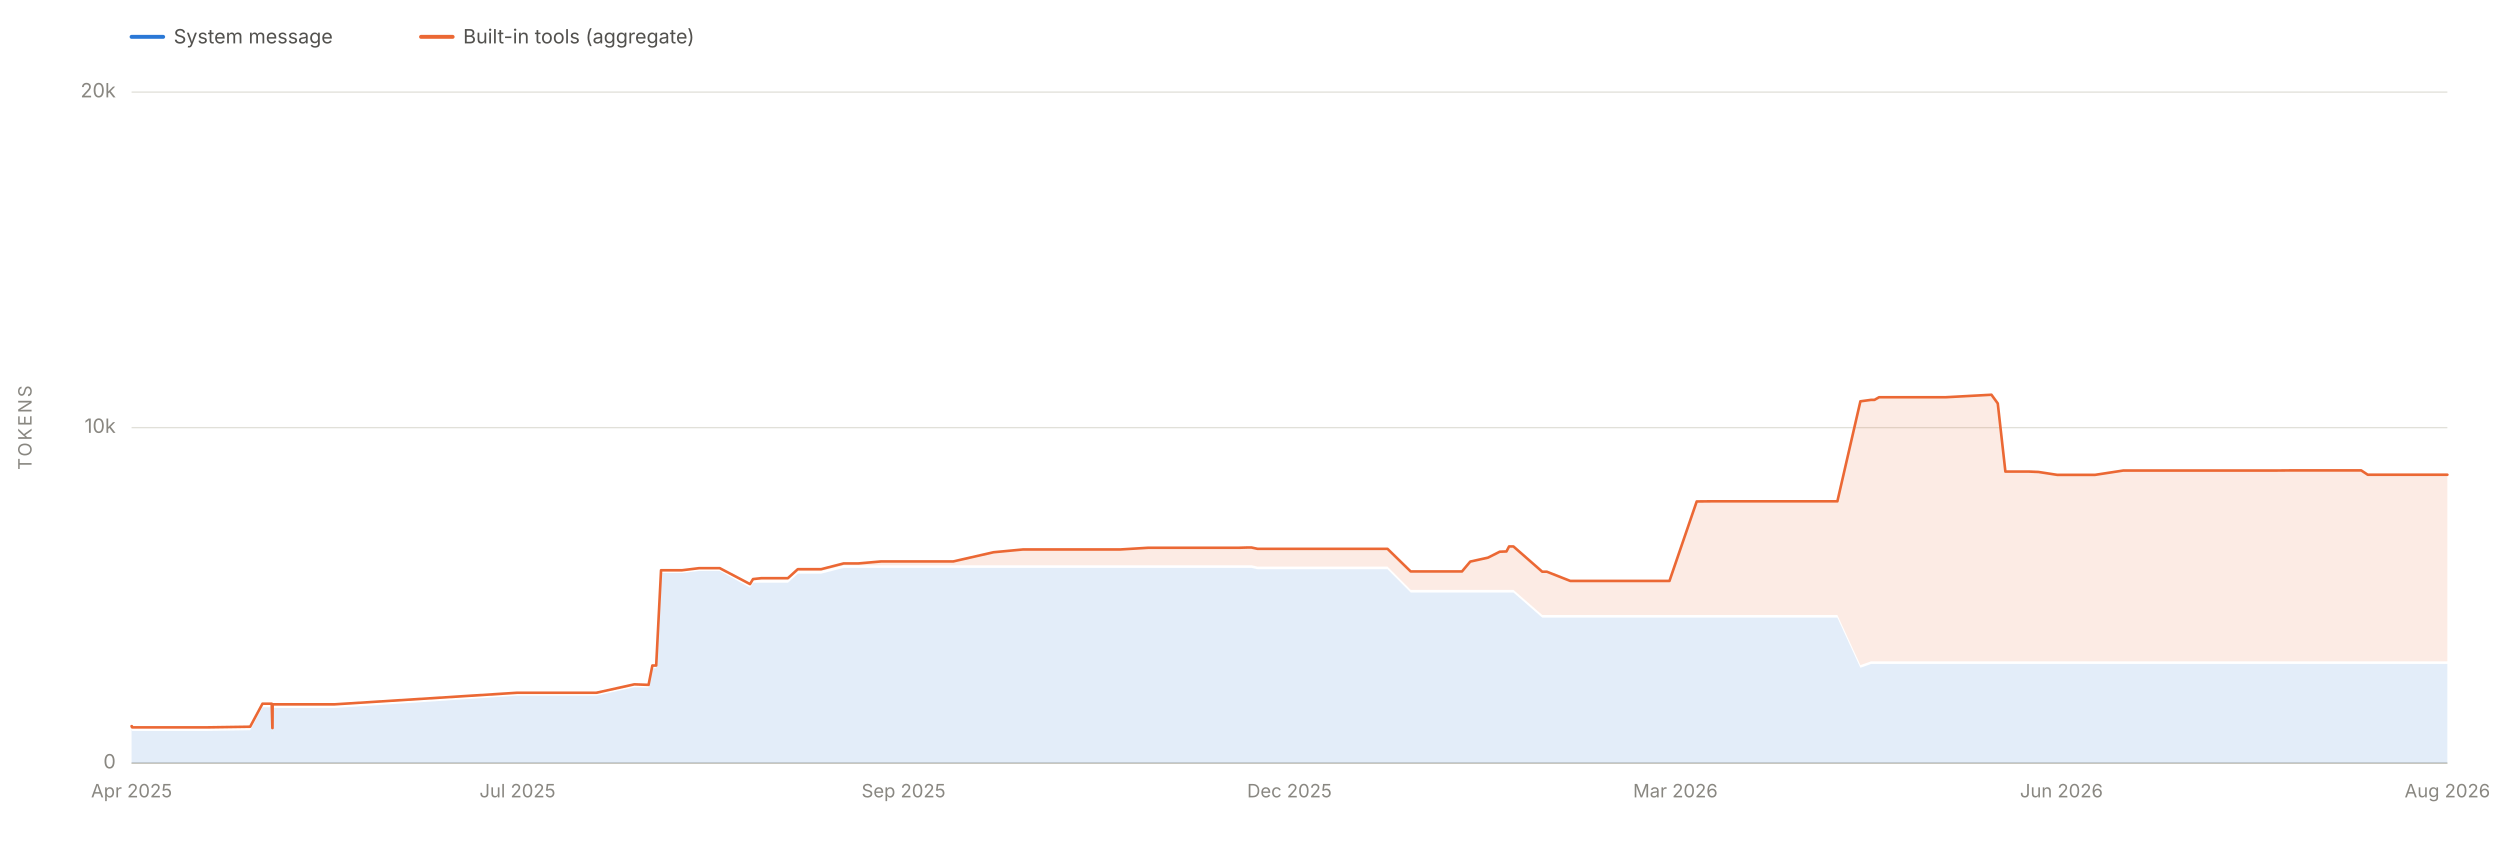
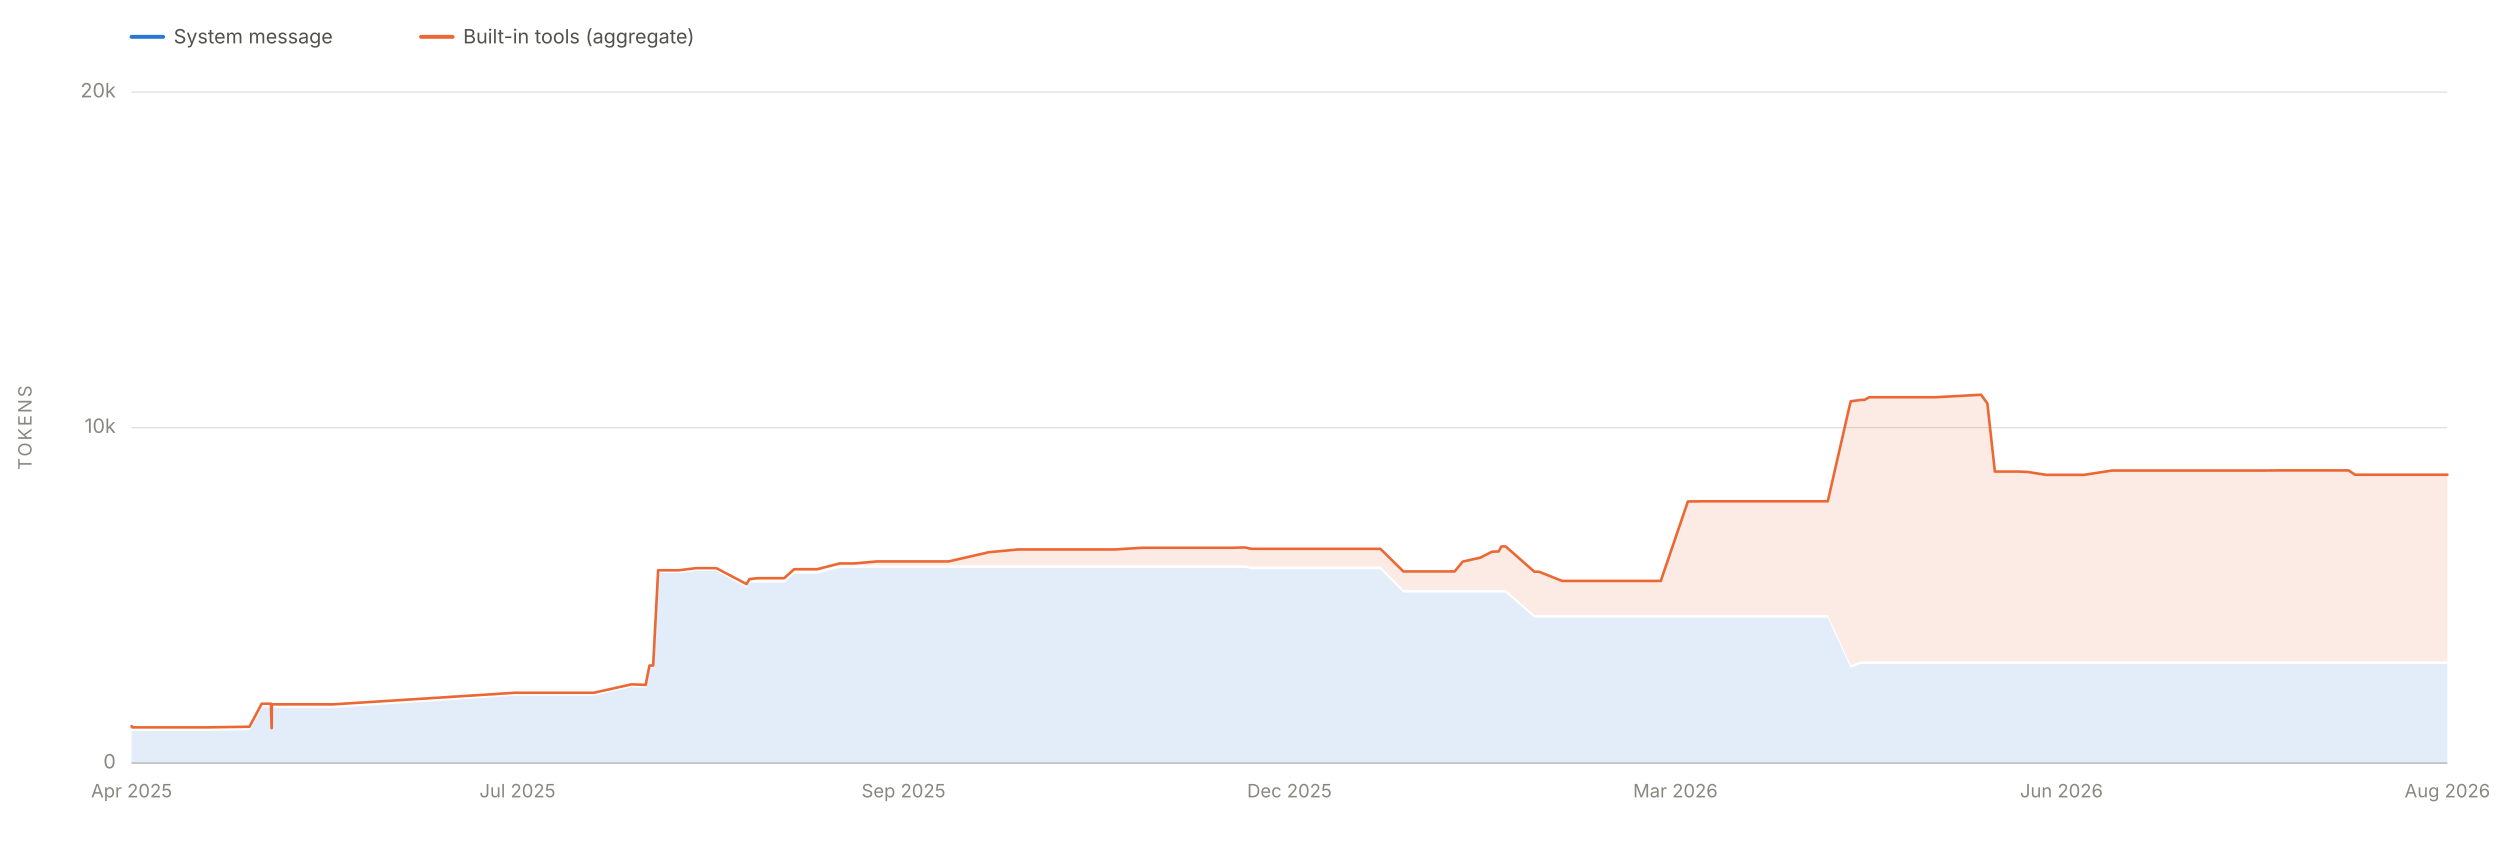
<svg xmlns="http://www.w3.org/2000/svg" viewBox="0 0 1900 650" width="1900" height="650" role="img" aria-labelledby="chartTitle chartDesc" font-family="system-ui, -apple-system, 'Segoe UI', sans-serif">
  <line x1="100" y1="580.0" x2="1860" y2="580.0" stroke="#e1e0d9" stroke-width="1" />
  <text x="88" y="584.0" font-size="15" fill="#898781" text-anchor="end">0</text>
  <line x1="100" y1="325.0" x2="1860" y2="325.0" stroke="#e1e0d9" stroke-width="1" />
  <text x="88" y="329.0" font-size="15" fill="#898781" text-anchor="end">10k</text>
  <line x1="100" y1="70.0" x2="1860" y2="70.0" stroke="#e1e0d9" stroke-width="1" />
  <text x="88" y="74.0" font-size="15" fill="#898781" text-anchor="end">20k</text>
  <text x="24" y="325.0" font-size="14" fill="#898781" text-anchor="middle" letter-spacing="1.5" transform="rotate(-90 24 325.0)">TOKENS</text>
  <line x1="100" y1="580" x2="1860" y2="580" stroke="#c3c2b7" stroke-width="1" />
  <text x="100.0" y="606" font-size="14" fill="#898781" text-anchor="middle">Apr 2025</text>
  <text x="393.3" y="606" font-size="14" fill="#898781" text-anchor="middle">Jul 2025</text>
  <text x="686.7" y="606" font-size="14" fill="#898781" text-anchor="middle">Sep 2025</text>
  <text x="980.0" y="606" font-size="14" fill="#898781" text-anchor="middle">Dec 2025</text>
  <text x="1273.3" y="606" font-size="14" fill="#898781" text-anchor="middle">Mar 2026</text>
  <text x="1566.7" y="606" font-size="14" fill="#898781" text-anchor="middle">Jun 2026</text>
  <text x="1860.0" y="606" font-size="14" fill="#898781" text-anchor="middle">Aug 2026</text>
-   <path d="M 100.0 580.0 L 100.0 554.6 L 100.0 554.6 L 100.0 554.6 L 100.2 554.6 L 100.3 555.4 L 100.6 555.5 L 100.9 555.5 L 105.6 555.5 L 105.6 555.5 L 105.6 555.5 L 118.6 555.5 L 120.1 555.5 L 122.0 555.5 L 133.1 555.5 L 151.0 555.5 L 157.4 555.5 L 190.1 555.0 L 199.5 537.5 L 199.7 537.5 L 206.5 537.5 L 207.0 556.0 L 207.1 556.0 L 207.2 538.1 L 208.0 538.0 L 211.2 538.1 L 211.3 538.1 L 211.3 538.0 L 212.0 538.1 L 212.1 538.1 L 218.2 538.1 L 254.1 538.1 L 393.0 528.7 L 394.0 528.7 L 398.9 528.7 L 403.4 528.7 L 410.8 528.7 L 416.9 528.7 L 432.2 528.7 L 446.5 528.7 L 453.2 528.7 L 482.1 522.3 L 492.9 522.6 L 495.8 507.9 L 498.7 507.9 L 502.4 435.5 L 503.6 435.5 L 507.0 435.5 L 518.3 435.5 L 531.4 433.9 L 547.0 433.9 L 570.0 446.6 L 572.3 442.9 L 578.7 442.9 L 579.0 442.9 L 595.7 442.9 L 598.8 442.9 L 606.3 436.0 L 616.9 436.0 L 623.4 436.0 L 623.8 436.0 L 624.0 436.0 L 641.2 431.6 L 648.4 431.6 L 652.5 431.6 L 669.5 431.6 L 673.2 431.6 L 680.5 431.6 L 705.2 431.6 L 716.2 431.6 L 724.4 431.6 L 755.1 431.6 L 777.4 431.6 L 780.3 431.6 L 784.2 431.6 L 801.6 431.6 L 802.6 431.6 L 819.4 431.6 L 819.6 431.6 L 830.0 431.6 L 837.8 431.6 L 851.3 431.6 L 872.7 431.6 L 872.9 431.6 L 876.0 431.6 L 879.9 431.6 L 919.6 431.6 L 926.1 431.6 L 941.8 431.6 L 948.1 431.6 L 951.1 431.6 L 955.7 432.6 L 965.9 432.6 L 976.0 432.6 L 976.2 432.6 L 979.6 432.6 L 984.8 432.6 L 1043.7 432.6 L 1044.6 432.6 L 1054.5 432.6 L 1072.1 450.3 L 1073.2 450.3 L 1075.7 450.3 L 1076.7 450.3 L 1078.8 450.3 L 1097.2 450.3 L 1101.1 450.3 L 1111.0 450.3 L 1111.1 450.3 L 1117.4 450.3 L 1130.9 450.3 L 1139.8 450.3 L 1144.9 450.3 L 1146.9 450.3 L 1148.5 450.3 L 1150.2 450.3 L 1172.1 469.4 L 1175.4 469.4 L 1175.6 469.4 L 1193.4 469.4 L 1193.8 469.4 L 1195.1 469.4 L 1221.5 469.4 L 1225.9 469.4 L 1239.4 469.4 L 1247.7 469.4 L 1250.2 469.4 L 1261.1 469.4 L 1266.0 469.4 L 1268.8 469.4 L 1289.5 469.4 L 1299.9 469.4 L 1325.5 469.4 L 1342.5 469.4 L 1378.9 469.4 L 1379.5 469.4 L 1396.4 469.4 L 1413.9 507.5 L 1422.0 504.6 L 1424.6 504.6 L 1428.1 504.6 L 1449.2 504.6 L 1474.2 504.6 L 1478.7 504.6 L 1513.5 504.6 L 1518.3 504.6 L 1524.1 504.6 L 1542.2 504.6 L 1549.3 504.6 L 1563.5 504.6 L 1571.6 504.6 L 1589.0 504.6 L 1592.2 504.6 L 1613.7 504.6 L 1621.9 504.6 L 1638.8 504.6 L 1646.2 504.6 L 1647.2 504.6 L 1652.9 504.6 L 1661.1 504.6 L 1667.7 504.6 L 1692.6 504.6 L 1698.5 504.6 L 1699.4 504.6 L 1710.9 504.6 L 1711.1 504.6 L 1714.5 504.6 L 1721.3 504.6 L 1730.1 504.6 L 1741.4 504.6 L 1767.4 504.6 L 1794.5 504.6 L 1799.5 504.6 L 1846.4 504.6 L 1848.8 504.6 L 1860.0 504.6 L 1860.0 580.0 Z" fill="#2a78d6" fill-opacity="0.13" stroke="none" />
-   <path d="M 100.0 552.6 L 100.0 551.9 L 100.0 551.9 L 100.0 551.9 L 100.2 551.9 L 100.3 552.7 L 100.6 552.8 L 100.9 552.8 L 105.6 552.8 L 105.6 552.8 L 105.6 552.8 L 118.6 552.8 L 120.1 552.8 L 122.0 552.8 L 133.1 552.8 L 151.0 552.8 L 157.4 552.8 L 190.1 552.3 L 199.5 534.8 L 199.7 534.8 L 206.5 534.8 L 207.0 553.3 L 207.1 553.3 L 207.2 535.3 L 208.0 535.3 L 211.2 535.3 L 211.3 535.3 L 211.3 535.3 L 212.0 535.3 L 212.1 535.3 L 218.2 535.3 L 254.1 535.3 L 393.0 526.5 L 394.0 526.5 L 398.9 526.5 L 403.4 526.5 L 410.8 526.5 L 416.9 526.5 L 432.2 526.5 L 446.5 526.5 L 453.2 526.5 L 482.1 520.1 L 492.9 520.5 L 495.8 505.8 L 498.7 505.8 L 502.4 433.4 L 503.6 433.4 L 507.0 433.4 L 518.3 433.4 L 531.4 431.8 L 547.0 431.8 L 570.0 443.9 L 572.3 440.1 L 578.7 439.4 L 579.0 439.4 L 595.7 439.4 L 598.8 439.4 L 606.3 432.6 L 616.9 432.6 L 623.4 432.6 L 623.8 432.6 L 624.0 432.6 L 641.2 428.2 L 648.4 428.2 L 652.5 428.2 L 669.5 426.7 L 673.2 426.7 L 680.5 426.7 L 705.2 426.7 L 716.2 426.7 L 724.4 426.7 L 755.1 419.7 L 777.4 417.6 L 780.3 417.6 L 784.2 417.6 L 801.6 417.6 L 802.6 417.6 L 819.4 417.6 L 819.6 417.6 L 830.0 417.6 L 837.8 417.6 L 851.3 417.6 L 872.7 416.3 L 872.9 416.3 L 876.0 416.3 L 879.9 416.3 L 919.6 416.3 L 926.1 416.3 L 941.8 416.3 L 948.1 416.1 L 951.1 416.1 L 955.7 417.1 L 965.9 417.1 L 976.0 417.1 L 976.2 417.1 L 979.6 417.1 L 984.8 417.1 L 1043.7 417.1 L 1044.6 417.1 L 1054.5 417.1 L 1072.1 434.3 L 1073.2 434.3 L 1075.7 434.3 L 1076.7 434.3 L 1078.8 434.3 L 1097.2 434.3 L 1101.1 434.3 L 1111.0 434.3 L 1111.1 434.3 L 1117.4 426.8 L 1130.9 423.8 L 1139.8 419.3 L 1144.9 419.1 L 1146.9 415.3 L 1148.5 415.3 L 1150.2 415.3 L 1172.1 434.5 L 1175.4 434.5 L 1175.6 434.5 L 1193.4 441.5 L 1193.8 441.5 L 1195.1 441.5 L 1221.5 441.5 L 1225.9 441.5 L 1239.4 441.5 L 1247.7 441.5 L 1250.2 441.5 L 1261.1 441.5 L 1266.0 441.5 L 1268.8 441.5 L 1289.5 381.1 L 1299.9 381.0 L 1325.5 381.0 L 1342.5 381.0 L 1378.9 381.0 L 1379.5 381.0 L 1396.4 381.0 L 1413.9 305.0 L 1422.0 303.9 L 1424.6 303.9 L 1428.1 301.9 L 1449.2 301.9 L 1474.2 301.9 L 1478.7 301.9 L 1513.5 300.0 L 1518.3 306.6 L 1524.1 358.4 L 1542.2 358.4 L 1549.3 358.7 L 1563.5 360.9 L 1571.6 360.9 L 1589.0 360.9 L 1592.2 360.9 L 1613.7 357.6 L 1621.9 357.6 L 1638.8 357.6 L 1646.2 357.6 L 1647.2 357.6 L 1652.9 357.6 L 1661.1 357.6 L 1667.7 357.6 L 1692.6 357.6 L 1698.5 357.6 L 1699.4 357.6 L 1710.9 357.6 L 1711.1 357.6 L 1714.5 357.6 L 1721.3 357.6 L 1730.1 357.6 L 1741.4 357.5 L 1767.4 357.5 L 1794.5 357.5 L 1799.5 360.8 L 1846.4 360.8 L 1848.8 360.8 L 1860.0 360.8 L 1860.0 502.6 L 1848.8 502.6 L 1846.4 502.6 L 1799.5 502.6 L 1794.5 502.6 L 1767.4 502.6 L 1741.4 502.6 L 1730.1 502.6 L 1721.3 502.6 L 1714.5 502.6 L 1711.1 502.6 L 1710.9 502.6 L 1699.4 502.6 L 1698.5 502.6 L 1692.6 502.6 L 1667.7 502.6 L 1661.1 502.6 L 1652.9 502.6 L 1647.2 502.6 L 1646.2 502.6 L 1638.8 502.6 L 1621.9 502.6 L 1613.7 502.6 L 1592.2 502.6 L 1589.0 502.6 L 1571.6 502.6 L 1563.5 502.6 L 1549.3 502.6 L 1542.2 502.6 L 1524.1 502.6 L 1518.3 502.6 L 1513.5 502.6 L 1478.7 502.6 L 1474.2 502.6 L 1449.2 502.6 L 1428.1 502.6 L 1424.6 502.6 L 1422.0 502.6 L 1413.9 505.5 L 1396.4 467.4 L 1379.5 467.4 L 1378.9 467.4 L 1342.5 467.4 L 1325.5 467.4 L 1299.9 467.4 L 1289.5 467.4 L 1268.8 467.4 L 1266.0 467.4 L 1261.1 467.4 L 1250.2 467.4 L 1247.7 467.4 L 1239.4 467.4 L 1225.9 467.4 L 1221.5 467.4 L 1195.1 467.4 L 1193.8 467.4 L 1193.4 467.4 L 1175.6 467.4 L 1175.4 467.4 L 1172.1 467.4 L 1150.2 448.3 L 1148.5 448.3 L 1146.9 448.3 L 1144.9 448.3 L 1139.8 448.3 L 1130.9 448.3 L 1117.4 448.3 L 1111.1 448.3 L 1111.0 448.3 L 1101.1 448.3 L 1097.2 448.3 L 1078.8 448.3 L 1076.7 448.3 L 1075.7 448.3 L 1073.2 448.3 L 1072.1 448.3 L 1054.5 430.6 L 1044.6 430.6 L 1043.7 430.6 L 984.8 430.6 L 979.6 430.6 L 976.2 430.6 L 976.0 430.6 L 965.9 430.6 L 955.7 430.6 L 951.1 429.6 L 948.1 429.6 L 941.8 429.6 L 926.1 429.6 L 919.6 429.6 L 879.9 429.6 L 876.0 429.6 L 872.9 429.6 L 872.7 429.6 L 851.3 429.6 L 837.8 429.6 L 830.0 429.6 L 819.6 429.6 L 819.4 429.6 L 802.6 429.6 L 801.6 429.6 L 784.2 429.6 L 780.3 429.6 L 777.4 429.6 L 755.1 429.6 L 724.4 429.6 L 716.2 429.6 L 705.2 429.6 L 680.5 429.6 L 673.2 429.6 L 669.5 429.6 L 652.5 429.6 L 648.4 429.6 L 641.2 429.6 L 624.0 434.0 L 623.8 434.0 L 623.4 434.0 L 616.9 434.0 L 606.3 434.0 L 598.8 440.9 L 595.7 440.9 L 579.0 440.9 L 578.7 440.9 L 572.3 440.9 L 570.0 444.6 L 547.0 431.9 L 531.4 431.9 L 518.3 433.5 L 507.0 433.5 L 503.6 433.5 L 502.4 433.5 L 498.7 505.9 L 495.8 505.9 L 492.9 520.6 L 482.1 520.3 L 453.2 526.7 L 446.5 526.7 L 432.2 526.7 L 416.9 526.7 L 410.8 526.7 L 403.4 526.7 L 398.9 526.7 L 394.0 526.7 L 393.0 526.7 L 254.1 536.1 L 218.2 536.1 L 212.1 536.1 L 212.0 536.1 L 211.3 536.0 L 211.3 536.1 L 211.2 536.1 L 208.0 536.0 L 207.2 536.1 L 207.1 554.0 L 207.0 554.0 L 206.5 535.5 L 199.7 535.5 L 199.5 535.5 L 190.1 553.0 L 157.4 553.5 L 151.0 553.5 L 133.1 553.5 L 122.0 553.5 L 120.1 553.5 L 118.6 553.5 L 105.6 553.5 L 105.6 553.5 L 105.6 553.5 L 100.9 553.5 L 100.6 553.5 L 100.3 553.4 L 100.2 552.6 L 100.0 552.6 L 100.0 552.6 L 100.0 552.6 Z" fill="#eb6834" fill-opacity="0.13" stroke="none" />
-   <path d="M 100.0 551.9 L 100.0 551.9 L 100.0 551.9 L 100.2 551.9 L 100.3 552.7 L 100.6 552.8 L 100.9 552.8 L 105.6 552.8 L 105.6 552.8 L 105.6 552.8 L 118.6 552.8 L 120.1 552.8 L 122.0 552.8 L 133.1 552.8 L 151.0 552.8 L 157.4 552.8 L 190.1 552.3 L 199.5 534.8 L 199.7 534.8 L 206.5 534.8 L 207.0 553.3 L 207.1 553.3 L 207.2 535.3 L 208.0 535.3 L 211.2 535.3 L 211.3 535.3 L 211.3 535.3 L 212.0 535.3 L 212.1 535.3 L 218.2 535.3 L 254.1 535.3 L 393.0 526.5 L 394.0 526.5 L 398.9 526.5 L 403.4 526.5 L 410.8 526.5 L 416.9 526.5 L 432.2 526.5 L 446.5 526.5 L 453.2 526.5 L 482.1 520.1 L 492.9 520.5 L 495.8 505.8 L 498.7 505.8 L 502.4 433.4 L 503.6 433.4 L 507.0 433.4 L 518.3 433.4 L 531.4 431.8 L 547.0 431.8 L 570.0 443.9 L 572.3 440.1 L 578.7 439.4 L 579.0 439.4 L 595.7 439.4 L 598.8 439.4 L 606.3 432.6 L 616.9 432.6 L 623.4 432.6 L 623.8 432.6 L 624.0 432.6 L 641.2 428.2 L 648.4 428.2 L 652.5 428.2 L 669.5 426.7 L 673.2 426.7 L 680.5 426.7 L 705.2 426.7 L 716.2 426.7 L 724.4 426.7 L 755.1 419.7 L 777.4 417.6 L 780.3 417.6 L 784.2 417.6 L 801.6 417.6 L 802.6 417.6 L 819.4 417.6 L 819.6 417.6 L 830.0 417.6 L 837.8 417.6 L 851.3 417.6 L 872.7 416.3 L 872.9 416.3 L 876.0 416.3 L 879.9 416.3 L 919.6 416.3 L 926.1 416.3 L 941.8 416.3 L 948.1 416.1 L 951.1 416.1 L 955.7 417.1 L 965.9 417.1 L 976.0 417.1 L 976.2 417.1 L 979.6 417.1 L 984.8 417.1 L 1043.7 417.1 L 1044.6 417.1 L 1054.5 417.1 L 1072.1 434.3 L 1073.2 434.3 L 1075.7 434.3 L 1076.7 434.3 L 1078.8 434.3 L 1097.2 434.3 L 1101.1 434.3 L 1111.0 434.3 L 1111.1 434.3 L 1117.4 426.8 L 1130.9 423.8 L 1139.8 419.3 L 1144.9 419.1 L 1146.9 415.3 L 1148.5 415.3 L 1150.2 415.3 L 1172.1 434.5 L 1175.4 434.5 L 1175.6 434.5 L 1193.4 441.5 L 1193.8 441.5 L 1195.1 441.5 L 1221.5 441.5 L 1225.9 441.5 L 1239.4 441.5 L 1247.7 441.5 L 1250.2 441.5 L 1261.1 441.5 L 1266.0 441.5 L 1268.8 441.5 L 1289.5 381.1 L 1299.9 381.0 L 1325.5 381.0 L 1342.5 381.0 L 1378.9 381.0 L 1379.5 381.0 L 1396.4 381.0 L 1413.9 305.0 L 1422.0 303.9 L 1424.6 303.9 L 1428.1 301.9 L 1449.2 301.9 L 1474.2 301.9 L 1478.7 301.9 L 1513.5 300.0 L 1518.3 306.6 L 1524.1 358.4 L 1542.2 358.4 L 1549.3 358.7 L 1563.5 360.9 L 1571.6 360.9 L 1589.0 360.9 L 1592.2 360.9 L 1613.7 357.6 L 1621.9 357.6 L 1638.8 357.6 L 1646.2 357.6 L 1647.2 357.6 L 1652.9 357.6 L 1661.1 357.6 L 1667.7 357.6 L 1692.6 357.6 L 1698.5 357.6 L 1699.4 357.6 L 1710.9 357.6 L 1711.1 357.6 L 1714.5 357.6 L 1721.3 357.6 L 1730.1 357.6 L 1741.4 357.5 L 1767.4 357.5 L 1794.5 357.5 L 1799.5 360.8 L 1846.4 360.8 L 1848.8 360.8 L 1860.0 360.8" fill="none" stroke="#eb6834" stroke-width="2" stroke-linejoin="round" stroke-linecap="round" />
+   <path d="M 100.0 580.0 L 100.0 554.6 L 100.0 554.6 L 100.0 554.6 L 100.2 554.6 L 100.3 555.4 L 100.6 555.5 L 100.9 555.5 L 105.5 555.5 L 105.6 555.5 L 105.6 555.5 L 118.5 555.5 L 120.0 555.5 L 121.9 555.5 L 132.9 555.5 L 150.7 555.5 L 157.0 555.5 L 189.6 555.0 L 198.9 537.5 L 199.2 537.5 L 205.9 537.5 L 206.4 556.0 L 206.5 556.0 L 206.6 538.1 L 207.4 538.0 L 210.5 538.1 L 210.6 538.1 L 210.7 538.0 L 211.4 538.1 L 211.4 538.1 L 217.6 538.1 L 253.3 538.1 L 391.3 528.7 L 392.3 528.7 L 397.2 528.7 L 401.7 528.7 L 409.0 528.7 L 415.1 528.7 L 430.3 528.7 L 444.6 528.7 L 451.2 528.7 L 480.0 522.3 L 490.7 522.6 L 493.6 507.9 L 496.4 507.9 L 500.2 435.5 L 501.3 435.5 L 504.7 435.5 L 515.9 435.5 L 529.0 433.9 L 544.4 433.9 L 567.4 446.6 L 569.6 442.9 L 576.0 442.9 L 576.3 442.9 L 592.9 442.9 L 596.0 442.9 L 603.5 436.0 L 614.0 436.0 L 620.5 436.0 L 620.8 436.0 L 621.0 436.0 L 638.1 431.6 L 645.4 431.6 L 649.4 431.6 L 666.3 431.6 L 670.0 431.6 L 677.3 431.6 L 701.8 431.6 L 712.8 431.6 L 720.8 431.6 L 751.4 431.6 L 773.6 431.6 L 776.4 431.6 L 780.4 431.6 L 797.6 431.6 L 798.6 431.6 L 815.4 431.6 L 815.6 431.6 L 825.9 431.6 L 833.6 431.6 L 847.1 431.6 L 868.4 431.6 L 868.6 431.6 L 871.6 431.6 L 875.5 431.6 L 915.0 431.6 L 921.5 431.6 L 937.0 431.6 L 943.3 431.6 L 946.3 431.6 L 950.8 432.6 L 961.1 432.6 L 971.0 432.6 L 971.2 432.6 L 974.7 432.6 L 979.8 432.6 L 1038.4 432.6 L 1039.3 432.6 L 1049.1 432.6 L 1066.6 450.3 L 1067.7 450.3 L 1070.2 450.3 L 1071.2 450.3 L 1073.3 450.3 L 1091.6 450.3 L 1095.4 450.3 L 1105.3 450.3 L 1105.5 450.3 L 1111.7 450.3 L 1125.1 450.3 L 1133.9 450.3 L 1139.0 450.3 L 1141.0 450.3 L 1142.6 450.3 L 1144.3 450.3 L 1166.1 469.4 L 1169.3 469.4 L 1169.6 469.4 L 1187.2 469.4 L 1187.7 469.4 L 1188.9 469.4 L 1215.2 469.4 L 1219.6 469.4 L 1233.0 469.4 L 1241.3 469.4 L 1243.8 469.4 L 1254.6 469.4 L 1259.4 469.4 L 1262.2 469.4 L 1282.8 469.4 L 1293.1 469.4 L 1318.6 469.4 L 1335.5 469.4 L 1371.7 469.4 L 1372.3 469.4 L 1389.1 469.4 L 1406.5 507.5 L 1414.6 504.6 L 1417.1 504.6 L 1420.6 504.6 L 1441.6 504.6 L 1466.5 504.6 L 1470.9 504.6 L 1505.6 504.6 L 1510.4 504.6 L 1516.1 504.6 L 1534.1 504.6 L 1541.1 504.6 L 1555.2 504.6 L 1563.3 504.6 L 1580.6 504.6 L 1583.8 504.6 L 1605.1 504.6 L 1613.3 504.6 L 1630.1 504.6 L 1637.5 504.6 L 1638.5 504.6 L 1644.1 504.6 L 1652.3 504.6 L 1658.9 504.6 L 1683.7 504.6 L 1689.5 504.6 L 1690.4 504.6 L 1701.8 504.6 L 1702.1 504.6 L 1705.4 504.6 L 1712.2 504.6 L 1720.9 504.6 L 1732.2 504.6 L 1758.0 504.6 L 1784.9 504.6 L 1789.9 504.6 L 1836.5 504.6 L 1839.0 504.6 L 1850.1 504.6 L 1860.0 504.6 L 1860.0 580.0 Z" fill="#2a78d6" fill-opacity="0.13" stroke="none" />
+   <path d="M 100.0 552.6 L 100.0 551.9 L 100.0 551.9 L 100.0 551.9 L 100.2 551.9 L 100.3 552.7 L 100.6 552.8 L 100.9 552.8 L 105.5 552.8 L 105.6 552.8 L 105.6 552.8 L 118.5 552.8 L 120.0 552.8 L 121.9 552.8 L 132.9 552.8 L 150.7 552.8 L 157.0 552.8 L 189.6 552.3 L 198.9 534.8 L 199.2 534.8 L 205.9 534.8 L 206.4 553.3 L 206.5 553.3 L 206.6 535.3 L 207.4 535.3 L 210.5 535.3 L 210.6 535.3 L 210.7 535.3 L 211.4 535.3 L 211.4 535.3 L 217.6 535.3 L 253.3 535.3 L 391.3 526.5 L 392.3 526.5 L 397.2 526.5 L 401.7 526.5 L 409.0 526.5 L 415.1 526.5 L 430.3 526.5 L 444.6 526.5 L 451.2 526.5 L 480.0 520.1 L 490.7 520.5 L 493.6 505.8 L 496.4 505.8 L 500.2 433.4 L 501.3 433.4 L 504.7 433.4 L 515.9 433.4 L 529.0 431.8 L 544.4 431.8 L 567.4 443.9 L 569.6 440.1 L 576.0 439.4 L 576.3 439.4 L 592.9 439.4 L 596.0 439.4 L 603.5 432.6 L 614.0 432.6 L 620.5 432.6 L 620.8 432.6 L 621.0 432.6 L 638.1 428.2 L 645.4 428.2 L 649.4 428.2 L 666.3 426.7 L 670.0 426.7 L 677.3 426.7 L 701.8 426.7 L 712.8 426.7 L 720.8 426.7 L 751.4 419.7 L 773.6 417.6 L 776.4 417.6 L 780.4 417.6 L 797.6 417.6 L 798.6 417.6 L 815.4 417.6 L 815.6 417.6 L 825.9 417.6 L 833.6 417.6 L 847.1 417.6 L 868.4 416.3 L 868.6 416.3 L 871.6 416.3 L 875.5 416.3 L 915.0 416.3 L 921.5 416.3 L 937.0 416.3 L 943.3 416.1 L 946.3 416.1 L 950.8 417.1 L 961.1 417.1 L 971.0 417.1 L 971.2 417.1 L 974.7 417.1 L 979.8 417.1 L 1038.4 417.1 L 1039.3 417.1 L 1049.1 417.1 L 1066.6 434.3 L 1067.7 434.3 L 1070.2 434.3 L 1071.2 434.3 L 1073.3 434.3 L 1091.6 434.3 L 1095.4 434.3 L 1105.3 434.3 L 1105.5 434.3 L 1111.7 426.8 L 1125.1 423.8 L 1133.9 419.3 L 1139.0 419.1 L 1141.0 415.3 L 1142.6 415.3 L 1144.3 415.3 L 1166.1 434.5 L 1169.3 434.5 L 1169.6 434.5 L 1187.2 441.5 L 1187.7 441.5 L 1188.9 441.5 L 1215.2 441.5 L 1219.6 441.5 L 1233.0 441.5 L 1241.3 441.5 L 1243.8 441.5 L 1254.6 441.5 L 1259.4 441.5 L 1262.2 441.5 L 1282.8 381.1 L 1293.1 381.0 L 1318.6 381.0 L 1335.5 381.0 L 1371.7 381.0 L 1372.3 381.0 L 1389.1 381.0 L 1406.5 305.0 L 1414.6 303.9 L 1417.1 303.9 L 1420.6 301.9 L 1441.6 301.9 L 1466.5 301.9 L 1470.9 301.9 L 1505.6 300.0 L 1510.4 306.6 L 1516.1 358.4 L 1534.1 358.4 L 1541.1 358.7 L 1555.2 360.9 L 1563.3 360.9 L 1580.6 360.9 L 1583.8 360.9 L 1605.1 357.6 L 1613.3 357.6 L 1630.1 357.6 L 1637.5 357.6 L 1638.5 357.6 L 1644.1 357.6 L 1652.3 357.6 L 1658.9 357.6 L 1683.7 357.6 L 1689.5 357.6 L 1690.4 357.6 L 1701.8 357.6 L 1702.1 357.6 L 1705.4 357.6 L 1712.2 357.6 L 1720.9 357.6 L 1732.2 357.5 L 1758.0 357.5 L 1784.9 357.5 L 1789.9 360.8 L 1836.5 360.8 L 1839.0 360.8 L 1850.1 360.8 L 1860.0 360.8 L 1860.0 502.6 L 1850.1 502.6 L 1839.0 502.6 L 1836.5 502.6 L 1789.9 502.6 L 1784.9 502.6 L 1758.0 502.6 L 1732.2 502.6 L 1720.9 502.6 L 1712.2 502.6 L 1705.4 502.6 L 1702.1 502.6 L 1701.8 502.6 L 1690.4 502.6 L 1689.5 502.6 L 1683.7 502.6 L 1658.9 502.6 L 1652.3 502.6 L 1644.1 502.6 L 1638.5 502.6 L 1637.5 502.6 L 1630.1 502.6 L 1613.3 502.6 L 1605.1 502.6 L 1583.8 502.6 L 1580.6 502.6 L 1563.3 502.6 L 1555.2 502.6 L 1541.1 502.6 L 1534.1 502.6 L 1516.1 502.6 L 1510.4 502.6 L 1505.6 502.6 L 1470.9 502.6 L 1466.5 502.6 L 1441.6 502.6 L 1420.6 502.6 L 1417.1 502.6 L 1414.6 502.6 L 1406.5 505.5 L 1389.1 467.4 L 1372.3 467.4 L 1371.7 467.4 L 1335.5 467.4 L 1318.6 467.4 L 1293.1 467.4 L 1282.8 467.4 L 1262.2 467.4 L 1259.4 467.4 L 1254.6 467.4 L 1243.8 467.4 L 1241.3 467.4 L 1233.0 467.4 L 1219.6 467.4 L 1215.2 467.4 L 1188.9 467.4 L 1187.7 467.4 L 1187.2 467.4 L 1169.6 467.4 L 1169.3 467.4 L 1166.1 467.4 L 1144.3 448.3 L 1142.6 448.3 L 1141.0 448.3 L 1139.0 448.3 L 1133.9 448.3 L 1125.1 448.3 L 1111.7 448.3 L 1105.5 448.3 L 1105.3 448.3 L 1095.4 448.3 L 1091.6 448.3 L 1073.3 448.3 L 1071.2 448.3 L 1070.2 448.3 L 1067.7 448.3 L 1066.6 448.3 L 1049.1 430.6 L 1039.3 430.6 L 1038.4 430.6 L 979.8 430.6 L 974.7 430.6 L 971.2 430.6 L 971.0 430.6 L 961.1 430.6 L 950.8 430.6 L 946.3 429.6 L 943.3 429.6 L 937.0 429.6 L 921.5 429.6 L 915.0 429.6 L 875.5 429.6 L 871.6 429.6 L 868.6 429.6 L 868.4 429.6 L 847.1 429.6 L 833.6 429.6 L 825.9 429.6 L 815.6 429.6 L 815.4 429.6 L 798.6 429.6 L 797.6 429.6 L 780.4 429.6 L 776.4 429.6 L 773.6 429.6 L 751.4 429.6 L 720.8 429.6 L 712.8 429.6 L 701.8 429.6 L 677.3 429.6 L 670.0 429.6 L 666.3 429.6 L 649.4 429.6 L 645.4 429.6 L 638.1 429.6 L 621.0 434.0 L 620.8 434.0 L 620.5 434.0 L 614.0 434.0 L 603.5 434.0 L 596.0 440.9 L 592.9 440.9 L 576.3 440.9 L 576.0 440.9 L 569.6 440.9 L 567.4 444.6 L 544.4 431.9 L 529.0 431.9 L 515.9 433.5 L 504.7 433.5 L 501.3 433.5 L 500.2 433.5 L 496.4 505.9 L 493.6 505.9 L 490.7 520.6 L 480.0 520.3 L 451.2 526.7 L 444.6 526.7 L 430.3 526.7 L 415.1 526.7 L 409.0 526.7 L 401.7 526.7 L 397.2 526.7 L 392.3 526.7 L 391.3 526.7 L 253.3 536.1 L 217.6 536.1 L 211.4 536.1 L 211.4 536.1 L 210.7 536.0 L 210.6 536.1 L 210.5 536.1 L 207.4 536.0 L 206.6 536.1 L 206.5 554.0 L 206.4 554.0 L 205.9 535.5 L 199.2 535.5 L 198.9 535.5 L 189.6 553.0 L 157.0 553.5 L 150.7 553.5 L 132.9 553.5 L 121.9 553.5 L 120.0 553.5 L 118.5 553.5 L 105.6 553.5 L 105.6 553.5 L 105.5 553.5 L 100.9 553.5 L 100.6 553.5 L 100.3 553.4 L 100.2 552.6 L 100.0 552.6 L 100.0 552.6 L 100.0 552.6 Z" fill="#eb6834" fill-opacity="0.13" stroke="none" />
+   <path d="M 100.0 551.9 L 100.0 551.9 L 100.0 551.9 L 100.2 551.9 L 100.3 552.7 L 100.6 552.8 L 100.9 552.8 L 105.5 552.8 L 105.6 552.8 L 105.6 552.8 L 118.5 552.8 L 120.0 552.8 L 121.9 552.8 L 132.9 552.8 L 150.7 552.8 L 157.0 552.8 L 189.6 552.3 L 198.9 534.8 L 199.2 534.8 L 205.9 534.8 L 206.4 553.3 L 206.5 553.3 L 206.6 535.3 L 207.4 535.3 L 210.5 535.3 L 210.6 535.3 L 210.7 535.3 L 211.4 535.3 L 211.4 535.3 L 217.6 535.3 L 253.3 535.3 L 391.3 526.5 L 392.3 526.5 L 397.2 526.5 L 401.7 526.5 L 409.0 526.5 L 415.1 526.5 L 430.3 526.5 L 444.6 526.5 L 451.2 526.5 L 480.0 520.1 L 490.7 520.5 L 493.6 505.8 L 496.4 505.8 L 500.2 433.4 L 501.3 433.4 L 504.7 433.4 L 515.9 433.4 L 529.0 431.8 L 544.4 431.8 L 567.4 443.9 L 569.6 440.1 L 576.0 439.4 L 576.3 439.4 L 592.9 439.4 L 596.0 439.4 L 603.5 432.6 L 614.0 432.6 L 620.5 432.6 L 620.8 432.6 L 621.0 432.6 L 638.1 428.2 L 645.4 428.2 L 649.4 428.2 L 666.3 426.7 L 670.0 426.7 L 677.3 426.7 L 701.8 426.7 L 712.8 426.7 L 720.8 426.7 L 751.4 419.7 L 773.6 417.6 L 776.4 417.6 L 780.4 417.6 L 797.6 417.6 L 798.6 417.6 L 815.4 417.6 L 815.6 417.6 L 825.9 417.6 L 833.6 417.6 L 847.1 417.6 L 868.4 416.3 L 868.6 416.3 L 871.6 416.3 L 875.5 416.3 L 915.0 416.3 L 921.5 416.3 L 937.0 416.3 L 943.3 416.1 L 946.3 416.1 L 950.8 417.1 L 961.1 417.1 L 971.0 417.1 L 971.2 417.1 L 974.7 417.1 L 979.8 417.1 L 1038.4 417.1 L 1039.3 417.1 L 1049.1 417.1 L 1066.6 434.3 L 1067.7 434.3 L 1070.2 434.3 L 1071.2 434.3 L 1073.3 434.3 L 1091.6 434.3 L 1095.4 434.3 L 1105.3 434.3 L 1105.5 434.3 L 1111.7 426.8 L 1125.1 423.8 L 1133.9 419.3 L 1139.0 419.1 L 1141.0 415.3 L 1142.6 415.3 L 1144.3 415.3 L 1166.1 434.5 L 1169.3 434.5 L 1169.6 434.5 L 1187.2 441.5 L 1187.7 441.5 L 1188.9 441.5 L 1215.2 441.5 L 1219.6 441.5 L 1233.0 441.5 L 1241.3 441.5 L 1243.8 441.5 L 1254.6 441.5 L 1259.4 441.5 L 1262.2 441.5 L 1282.8 381.1 L 1293.1 381.0 L 1318.6 381.0 L 1335.5 381.0 L 1371.7 381.0 L 1372.3 381.0 L 1389.1 381.0 L 1406.5 305.0 L 1414.6 303.9 L 1417.1 303.9 L 1420.6 301.9 L 1441.6 301.9 L 1466.5 301.9 L 1470.9 301.9 L 1505.6 300.0 L 1510.4 306.6 L 1516.1 358.4 L 1534.1 358.4 L 1541.1 358.7 L 1555.2 360.9 L 1563.3 360.9 L 1580.6 360.9 L 1583.8 360.9 L 1605.1 357.6 L 1613.3 357.6 L 1630.1 357.6 L 1637.5 357.6 L 1638.5 357.6 L 1644.1 357.6 L 1652.3 357.6 L 1658.9 357.6 L 1683.7 357.6 L 1689.5 357.6 L 1690.4 357.6 L 1701.8 357.6 L 1702.1 357.6 L 1705.4 357.6 L 1712.2 357.6 L 1720.9 357.6 L 1732.2 357.5 L 1758.0 357.5 L 1784.9 357.5 L 1789.9 360.8 L 1836.5 360.8 L 1839.0 360.8 L 1850.1 360.8 L 1860.0 360.8" fill="none" stroke="#eb6834" stroke-width="2" stroke-linejoin="round" stroke-linecap="round" />
  <line x1="100" y1="28" x2="124" y2="28" stroke="#2a78d6" stroke-width="3" stroke-linecap="round" />
  <text x="132" y="33" font-size="15" fill="#52514e">System message</text>
  <line x1="320" y1="28" x2="344" y2="28" stroke="#eb6834" stroke-width="3" stroke-linecap="round" />
  <text x="352" y="33" font-size="15" fill="#52514e">Built-in tools (aggregate)</text>
</svg>
